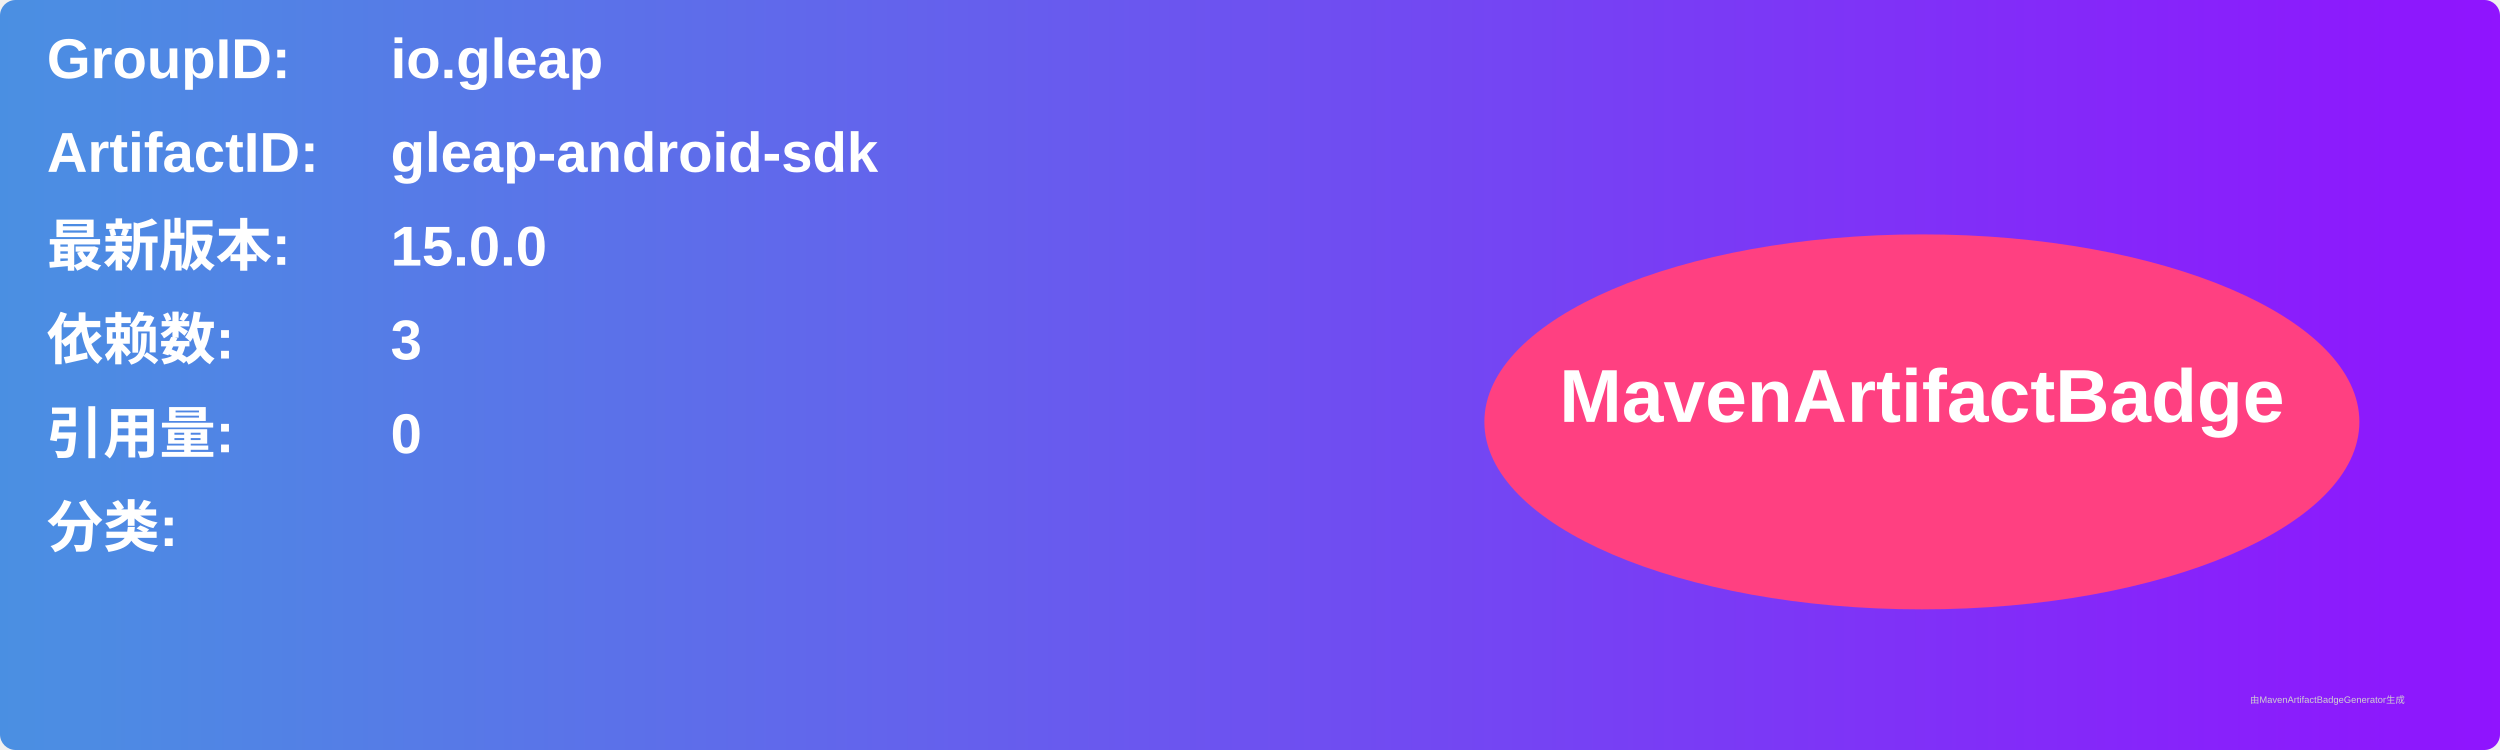
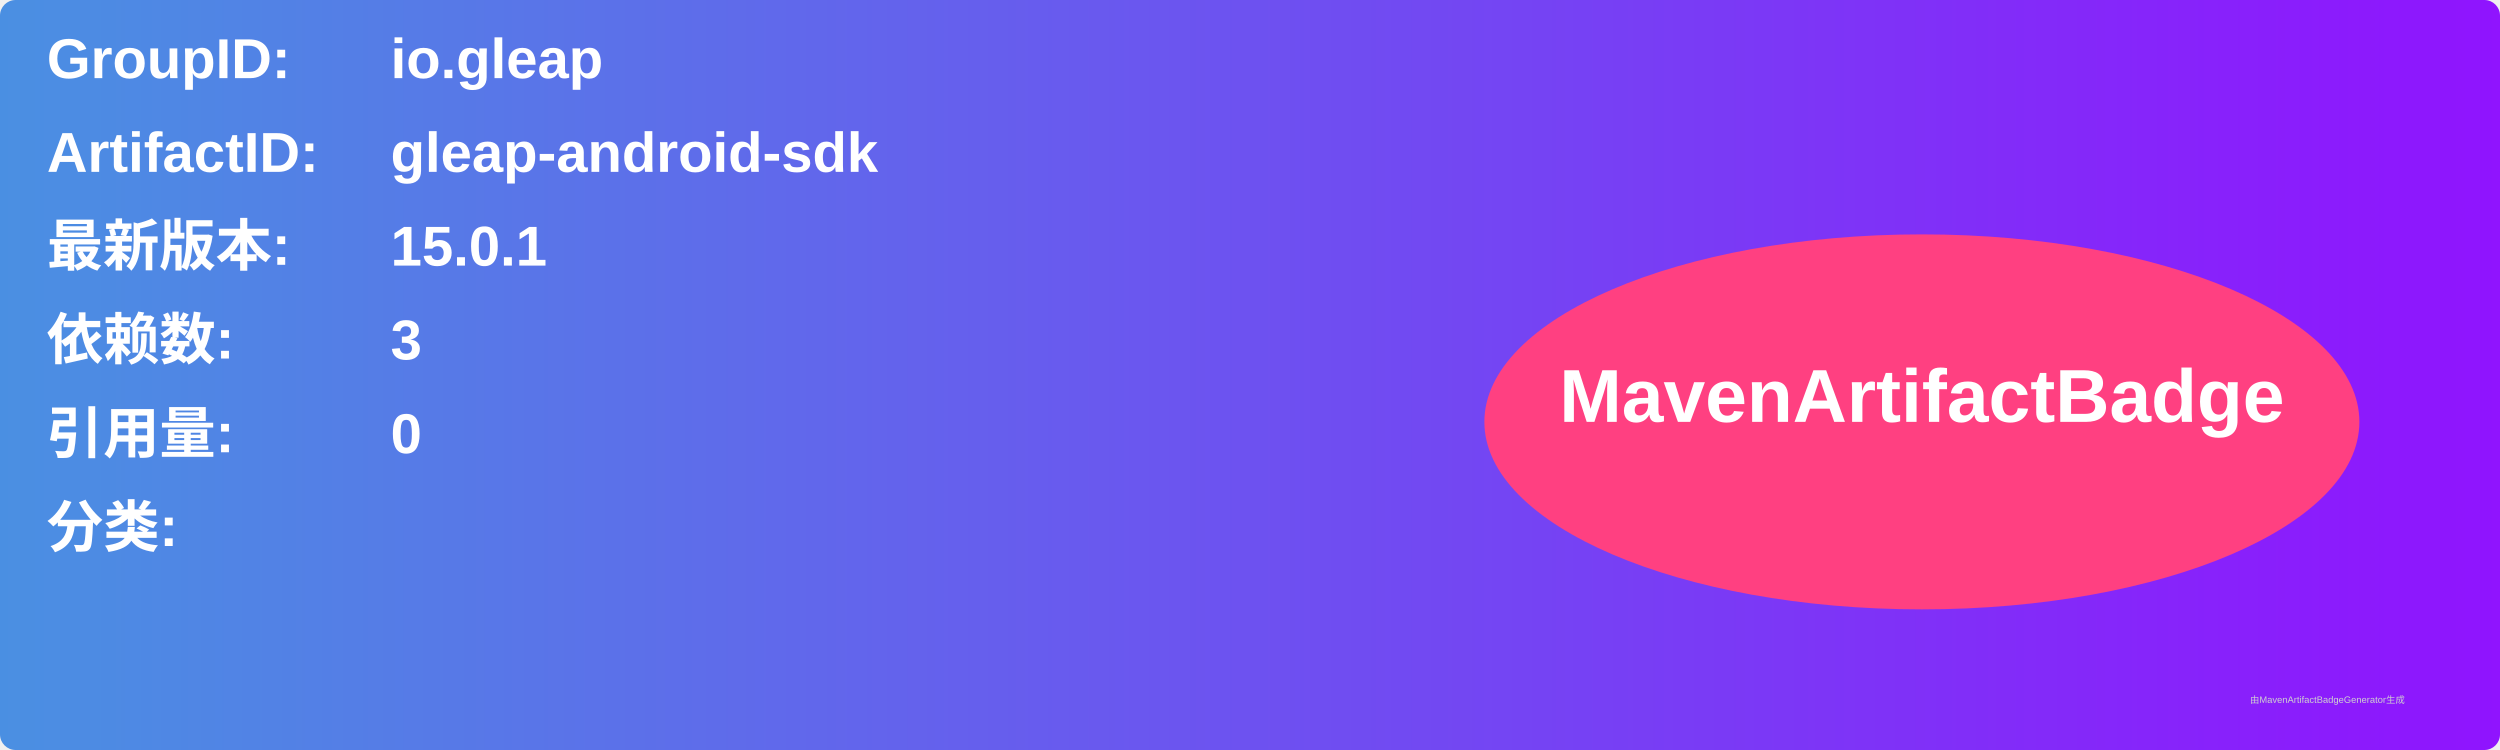
<svg xmlns="http://www.w3.org/2000/svg" width="800" height="240" viewBox="0 0 800 240">
  <linearGradient id="grad" x1="0%" y1="0%" x2="100%" y2="0%">
    <stop offset="0%" stop-color="#4a90e2" />
    <stop offset="100%" stop-color="#9013fe" />
  </linearGradient>
  <rect width="100%" height="100%" rx="5" ry="5" fill="url(#grad)" />
  <g transform="translate(15, 15)">
    <text x="0" y="10" font-family="Arial" font-size="18" fill="white" font-weight="bold" width="260">GroupID:</text>
    <text x="110" y="10" font-family="Arial" font-size="18" fill="white" font-weight="bold" width="460">io.gleap</text>
    <text x="0" y="40" font-family="Arial" font-size="18" fill="white" font-weight="bold" width="260">ArtifactID:</text>
    <text x="110" y="40" font-family="Arial" font-size="18" fill="white" font-weight="bold" width="460">gleap-android-sdk</text>
    <text x="0" y="70" font-family="Arial" font-size="18" fill="white" font-weight="bold">最新版本:</text>
    <text x="110" y="70" font-family="Arial" font-size="18" fill="white" font-weight="bold">
-       <tspan font-weight="bold">15.0.0</tspan>
+       <tspan font-weight="bold">15.0.1</tspan>
    </text>
    <text x="0" y="100" font-family="Arial" font-size="18" fill="white" font-weight="bold">依赖数: </text>
    <text x="110" y="100" font-family="Arial" font-size="18" fill="white">
      <tspan font-weight="bold">3</tspan>
    </text>
    <text x="0" y="130" font-family="Arial" font-size="18" fill="white" font-weight="bold">引用量: </text>
    <text x="110" y="130" font-family="Arial" font-size="18" fill="white">
      <tspan font-weight="bold">0</tspan>
    </text>
    <text x="0" y="160" font-family="Arial" font-size="18" fill="white" font-weight="bold">分类:</text>
    <text x="10" y="190" font-family="Arial" font-size="10" fill="white">
      <tspan font-weight="bold" />
    </text>
    <ellipse cx="600" cy="120" rx="140" ry="60" fill="#ff4081" />
    <text x="600" y="120" text-anchor="middle" font-family="Arial" font-size="24" fill="white" font-weight="bold">MavenArtifactBadge</text>
  </g>
  <text x="720" y="225" font-family="Arial" font-size="3" fill="#d0d0d0">由MavenArtifactBadgeGenerator生成</text>
</svg>
